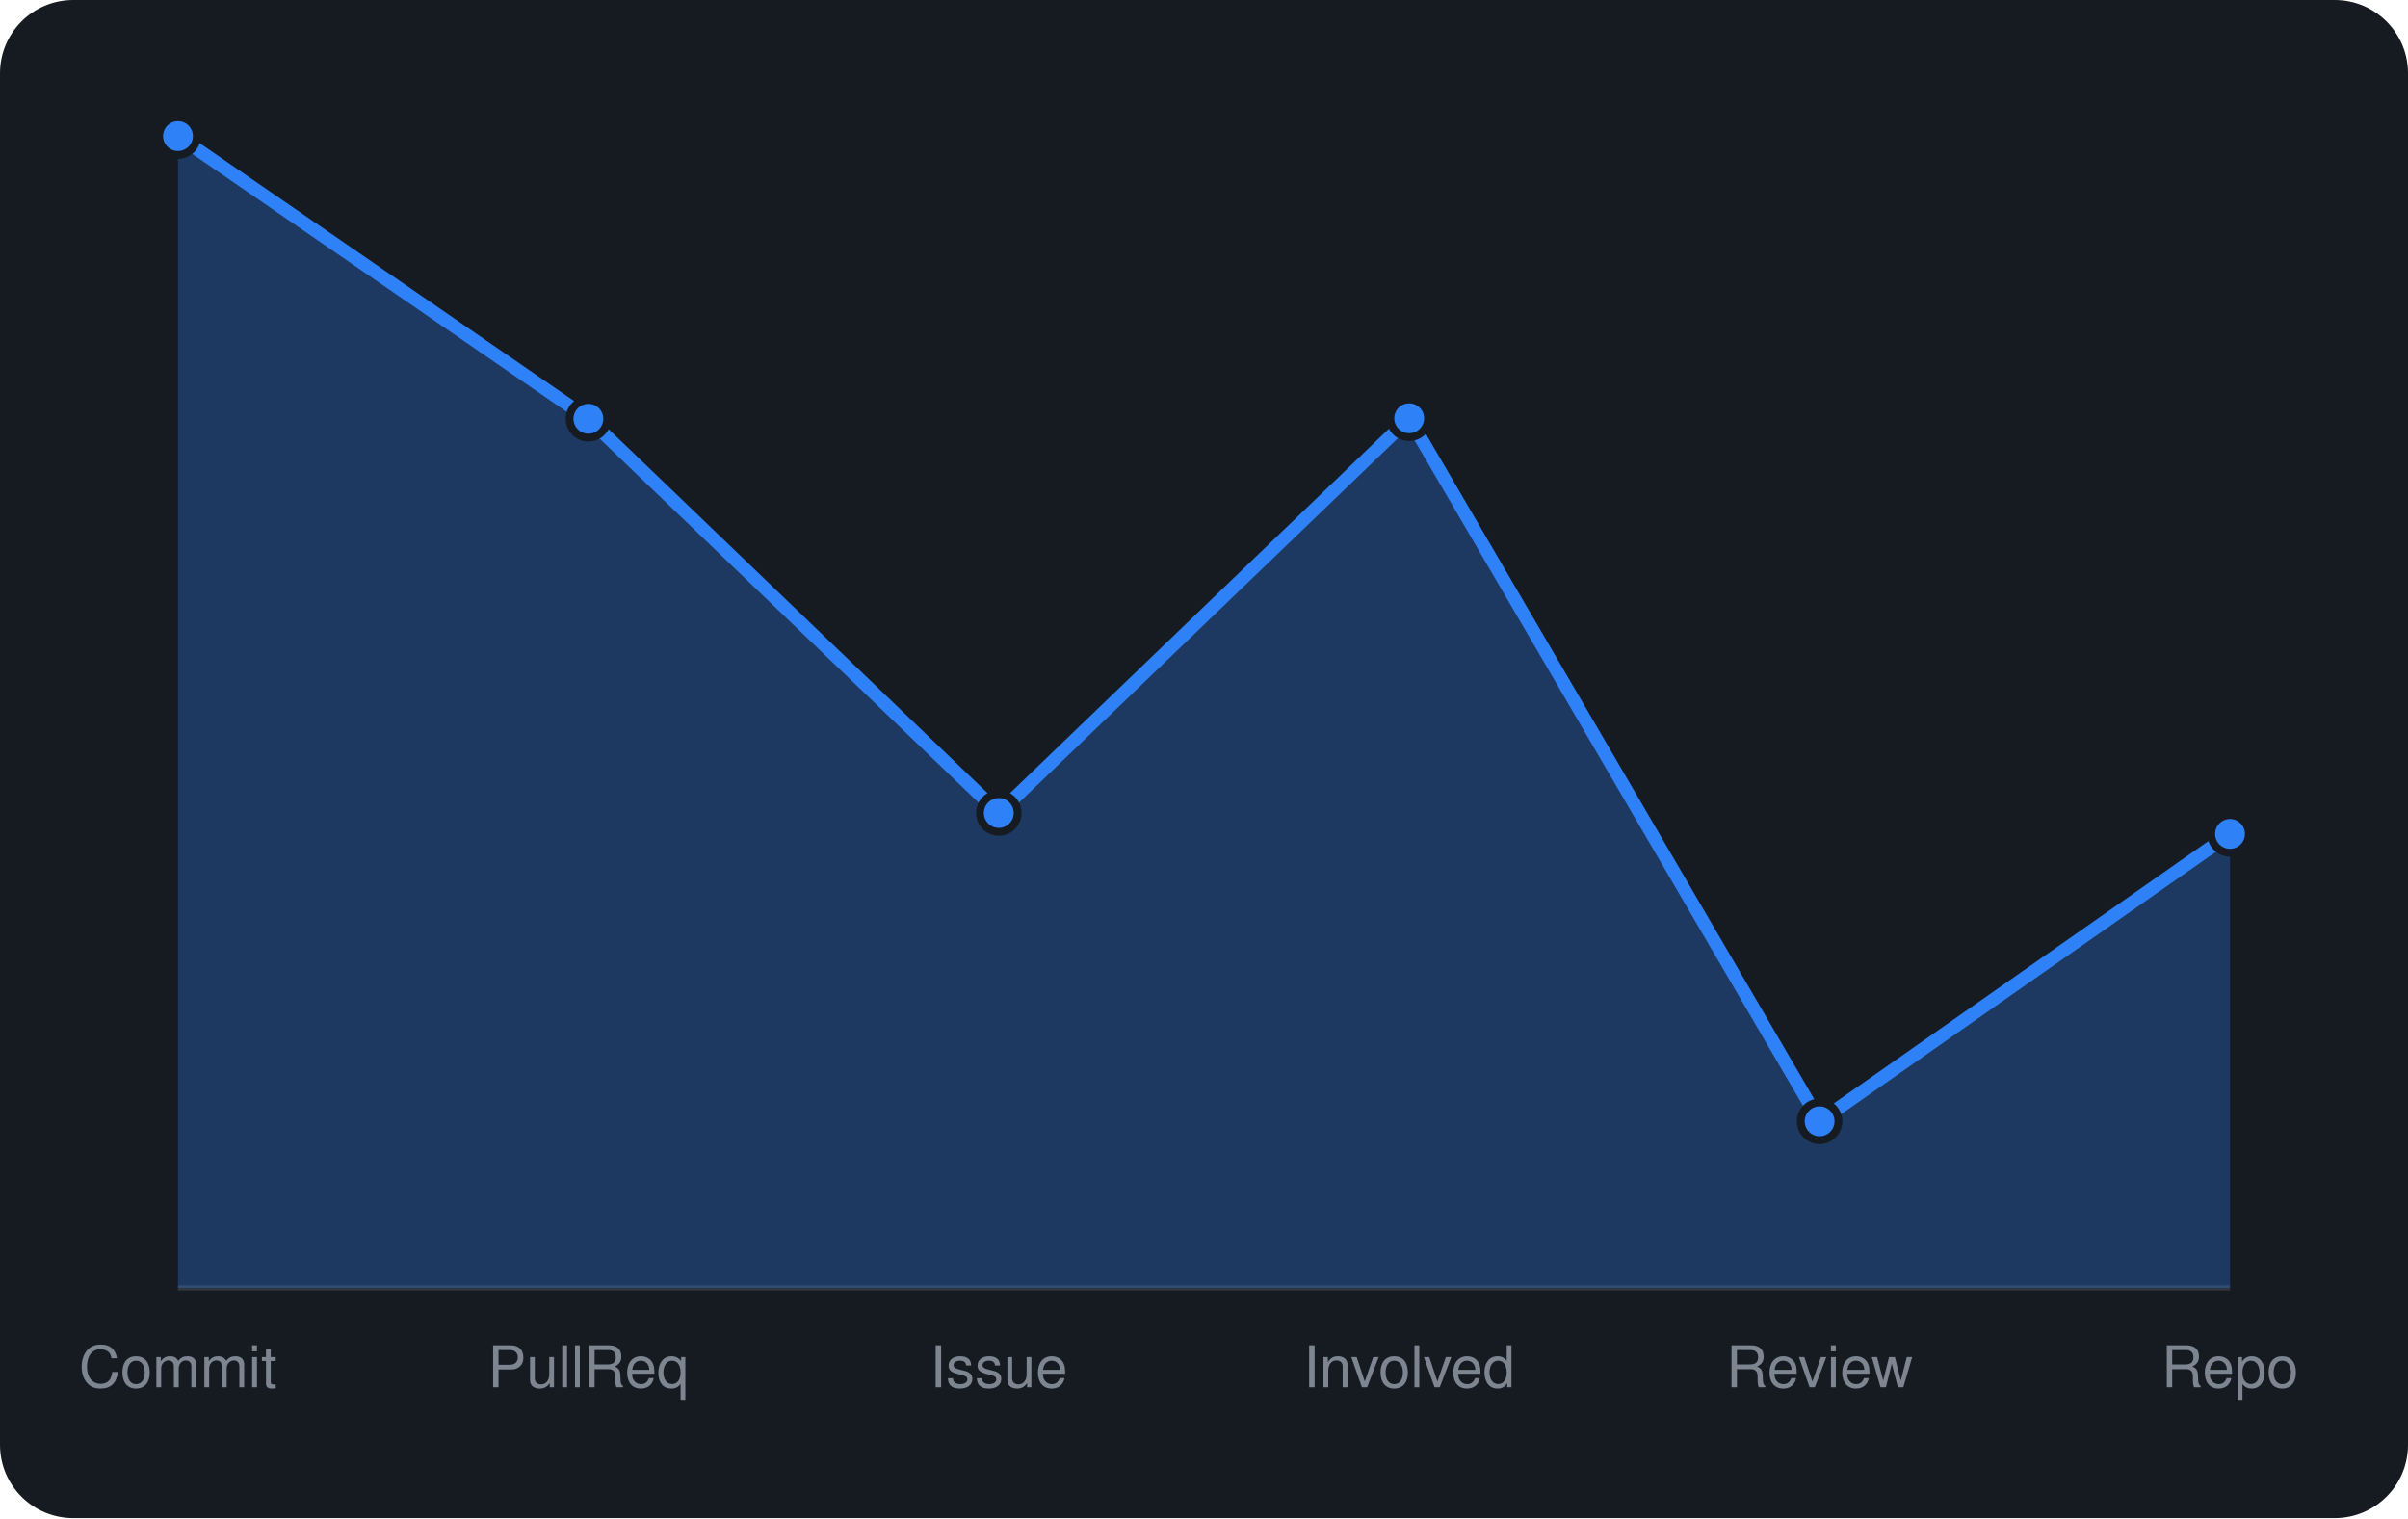
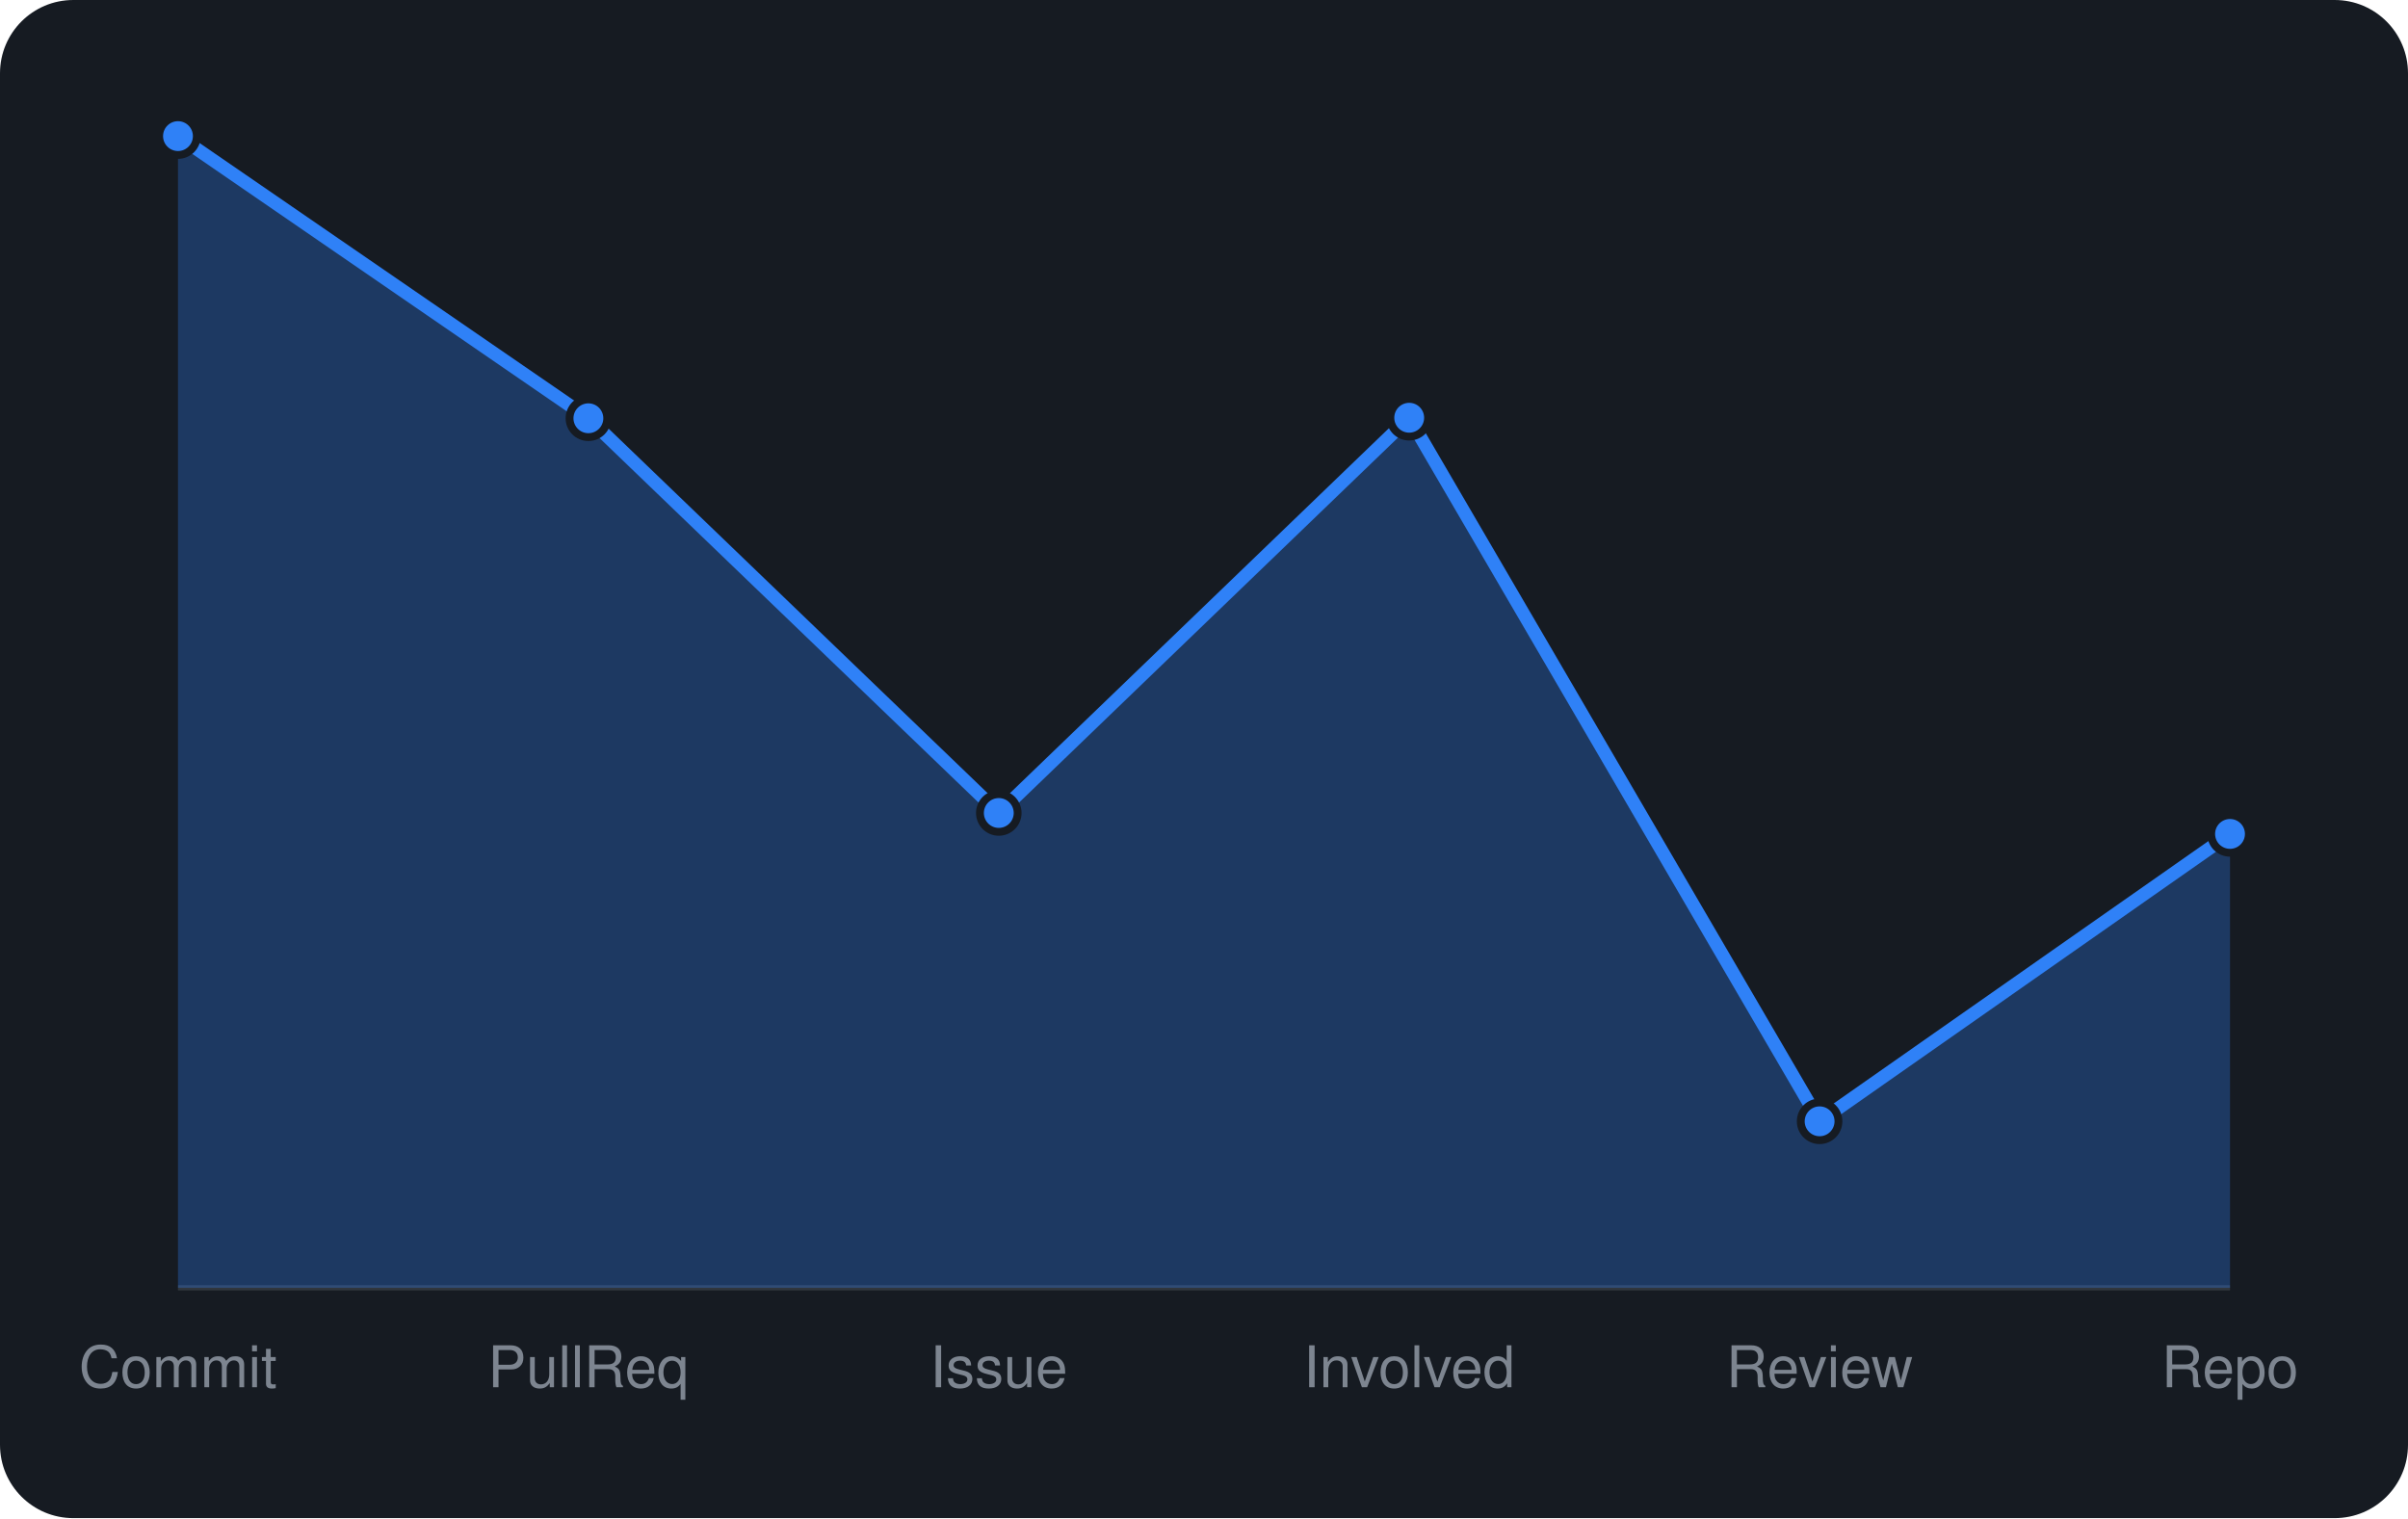
<svg xmlns="http://www.w3.org/2000/svg" viewBox="0 0 460 290" width="460" height="290" font-family="-apple-system,BlinkMacSystemFont,'Segoe UI',Helvetica,Arial,sans-serif">
  <rect width="460" height="290" rx="14" fill="#161b22" />
  <line x1="34" y1="246" x2="426" y2="246" stroke="#30363d" />
-   <path d="M34.0 246 L34.0 26.0L112.4 80.0L190.8 155.3L269.2 79.9L347.6 214.2L426.0 159.3 L426.0 246 Z" fill="rgba(47,129,247,0.3)" />
-   <path d="M34.0 26.0L112.4 80.0L190.8 155.3L269.2 79.9L347.6 214.2L426.0 159.3" fill="none" stroke="#2f81f7" stroke-width="2.5" stroke-linejoin="round" />
+   <path d="M34.0 246 L34.0 26.0L112.4 79.9L190.8 155.3L269.2 79.8L347.6 214.2L426.0 159.3 L426.0 246 Z" fill="rgba(47,129,247,0.3)" />
+   <path d="M34.0 26.0L112.4 79.9L190.8 155.3L269.2 79.8L347.6 214.2L426.0 159.3" fill="none" stroke="#2f81f7" stroke-width="2.5" stroke-linejoin="round" />
  <circle cx="34.0" cy="26.0" r="3.6" fill="#2f81f7" stroke="#161b22" stroke-width="1.5" />
-   <circle cx="112.4" cy="80.0" r="3.6" fill="#2f81f7" stroke="#161b22" stroke-width="1.5" />
+   <circle cx="112.4" cy="79.9" r="3.6" fill="#2f81f7" stroke="#161b22" stroke-width="1.5" />
  <circle cx="190.8" cy="155.3" r="3.6" fill="#2f81f7" stroke="#161b22" stroke-width="1.5" />
-   <circle cx="269.2" cy="79.9" r="3.6" fill="#2f81f7" stroke="#161b22" stroke-width="1.5" />
+   <circle cx="269.2" cy="79.8" r="3.6" fill="#2f81f7" stroke="#161b22" stroke-width="1.5" />
  <circle cx="347.6" cy="214.2" r="3.6" fill="#2f81f7" stroke="#161b22" stroke-width="1.5" />
  <circle cx="426.0" cy="159.3" r="3.6" fill="#2f81f7" stroke="#161b22" stroke-width="1.5" />
  <text x="34.0" y="265" text-anchor="middle" font-size="11" fill="#7d8590">Commit</text>
  <text x="112.4" y="265" text-anchor="middle" font-size="11" fill="#7d8590">PullReq</text>
  <text x="190.8" y="265" text-anchor="middle" font-size="11" fill="#7d8590">Issue</text>
  <text x="269.2" y="265" text-anchor="middle" font-size="11" fill="#7d8590">Involved</text>
  <text x="347.6" y="265" text-anchor="middle" font-size="11" fill="#7d8590">Review</text>
  <text x="426.0" y="265" text-anchor="middle" font-size="11" fill="#7d8590">Repo</text>
</svg>
